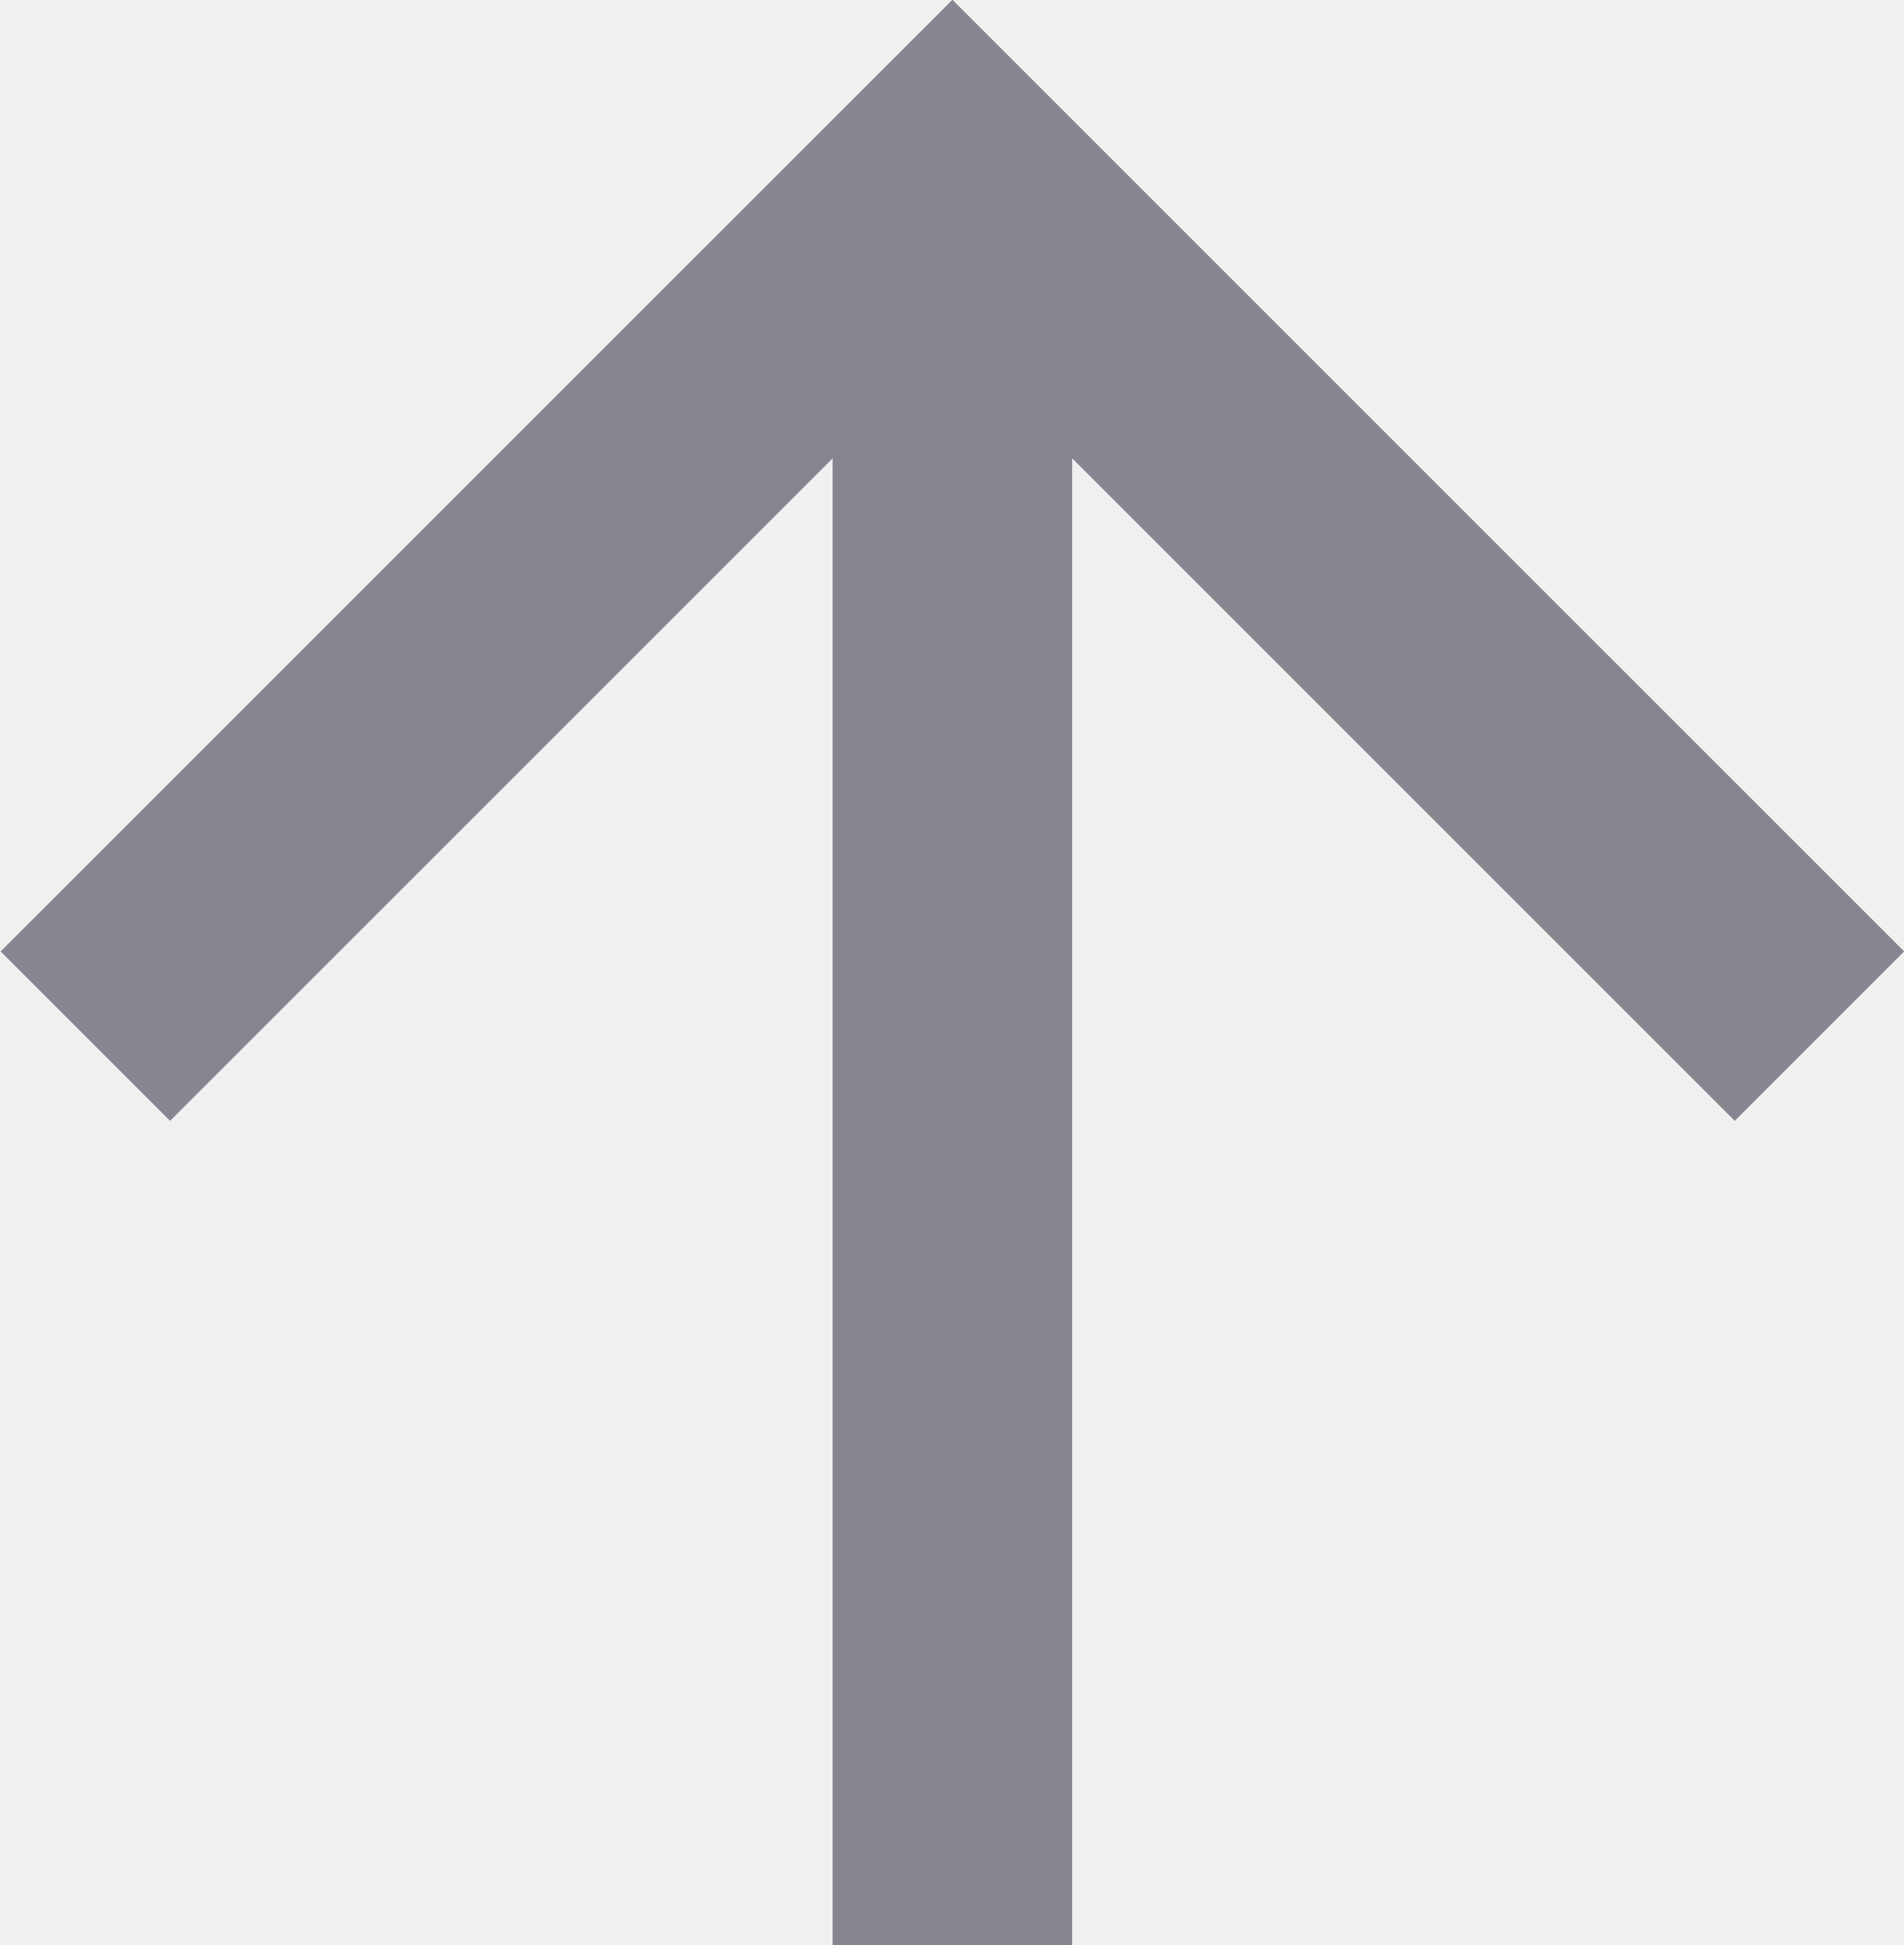
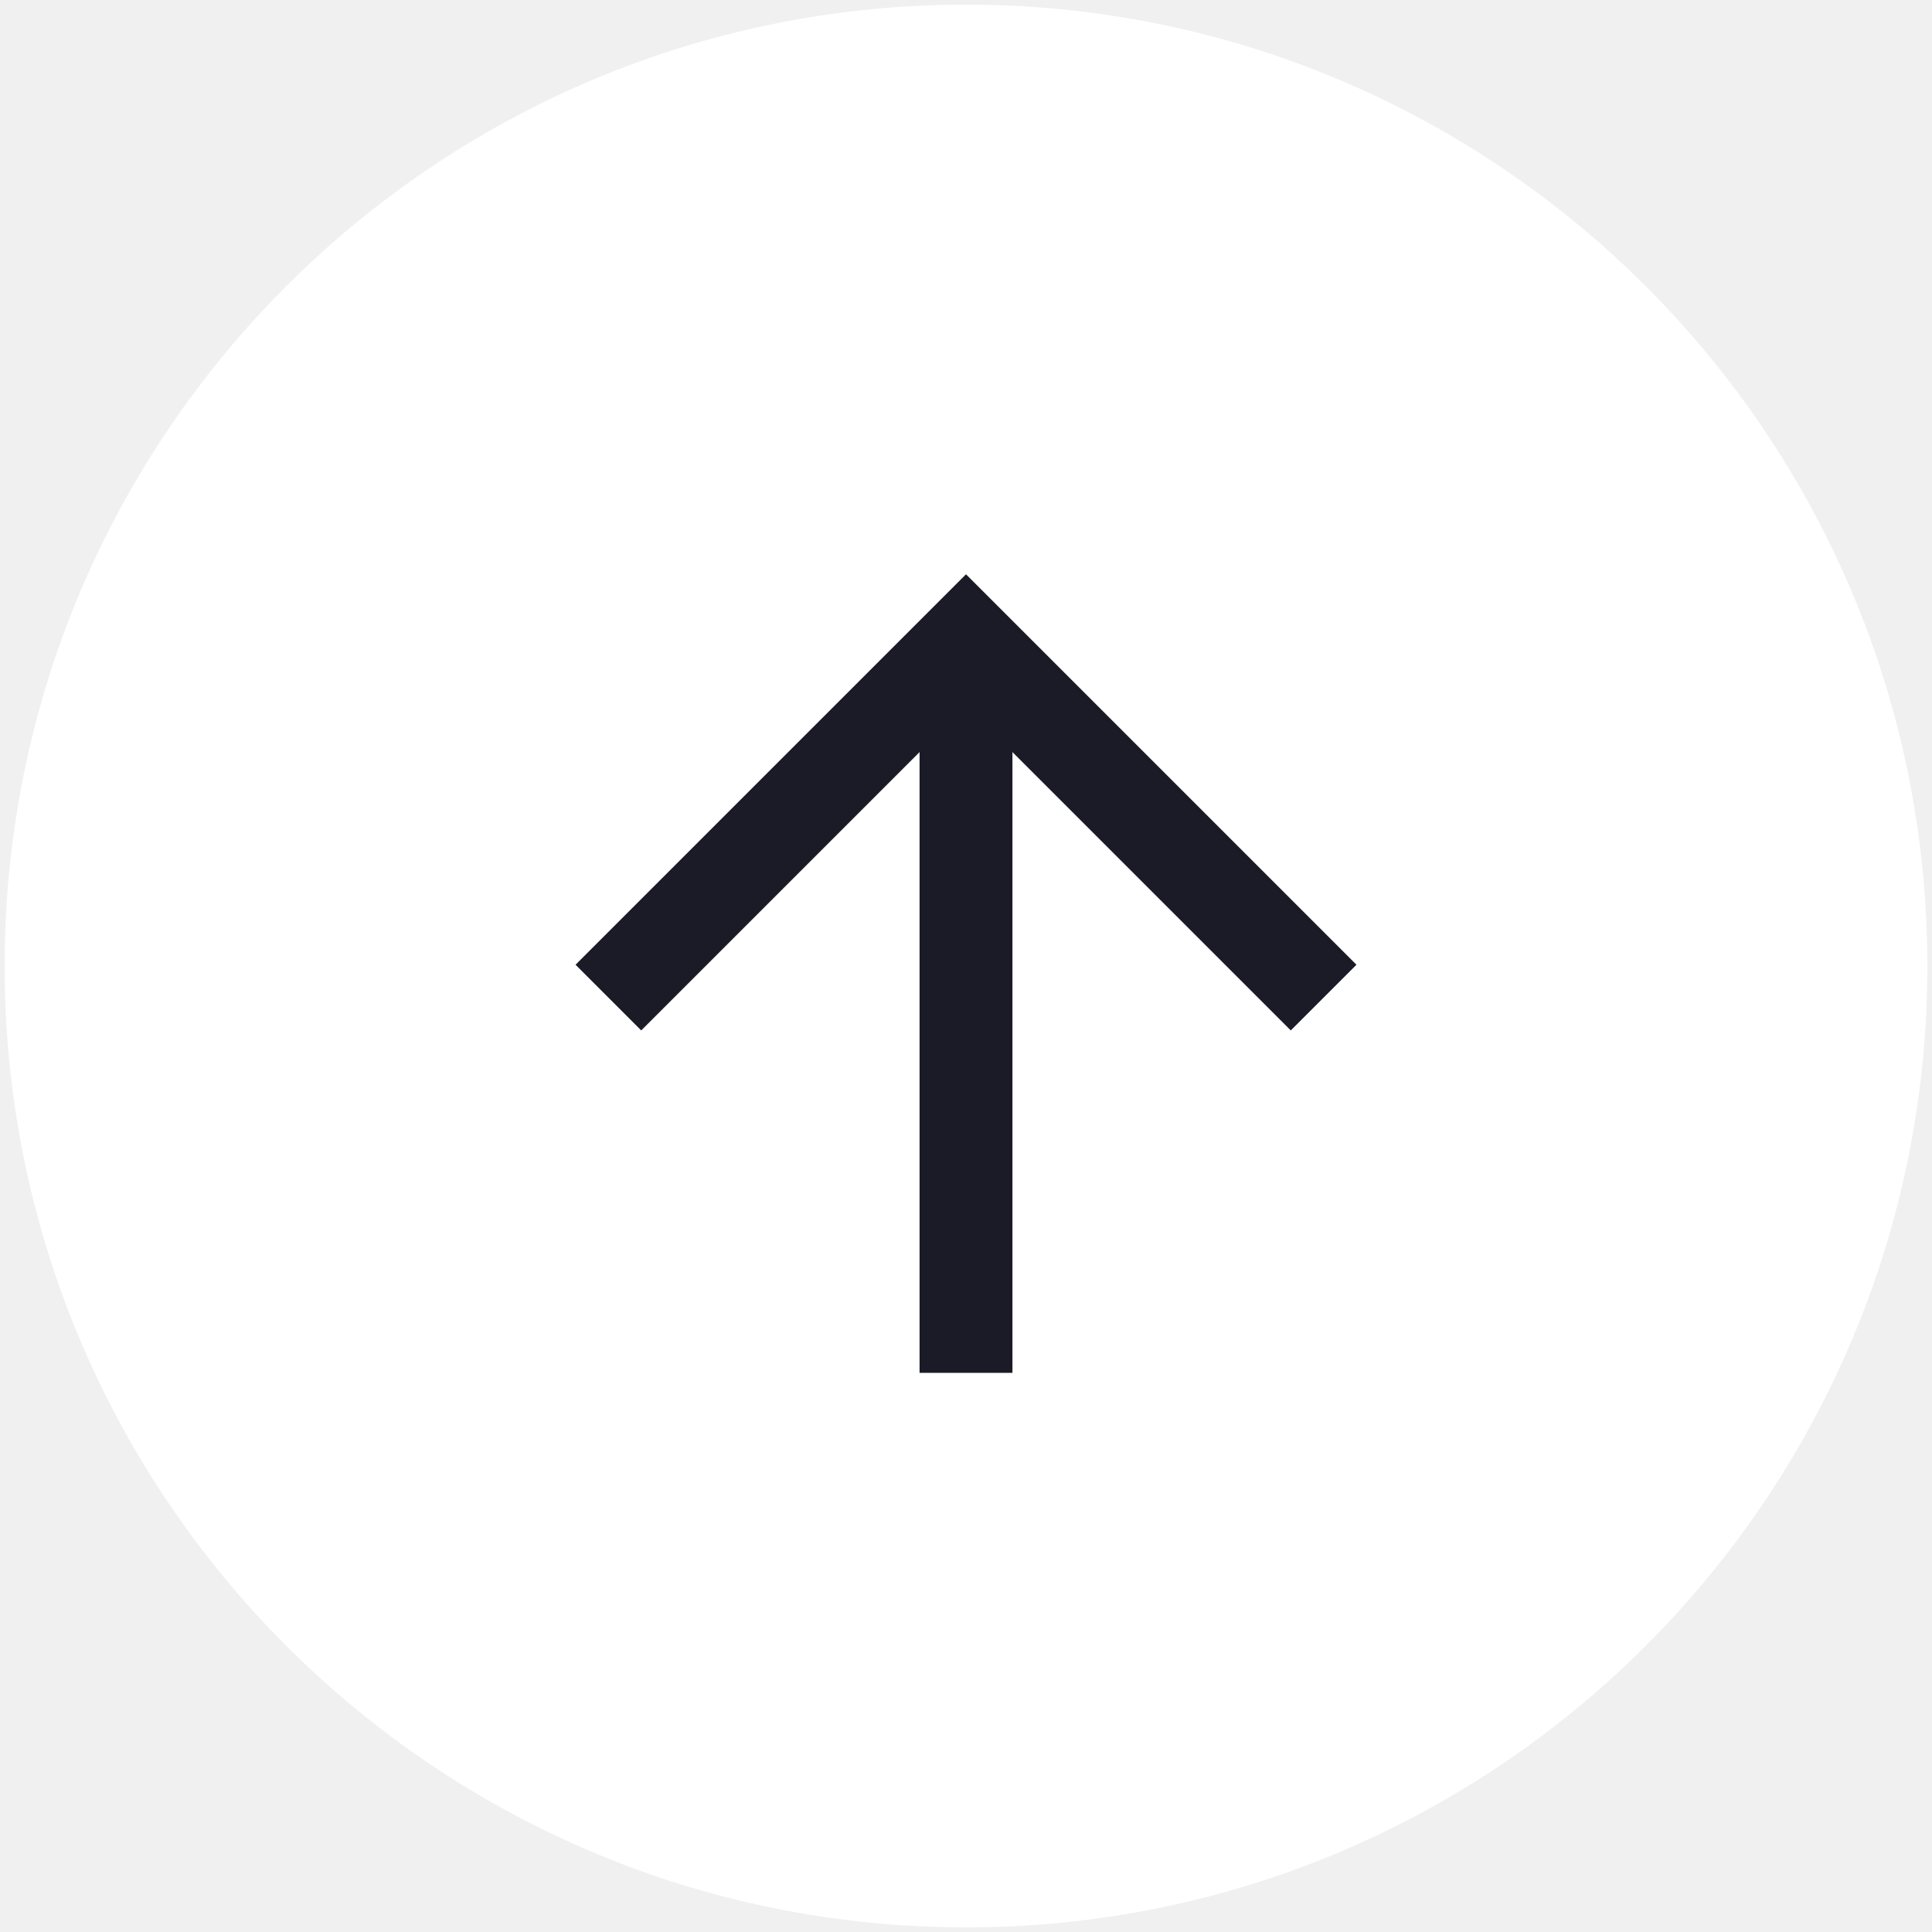
- <svg xmlns="http://www.w3.org/2000/svg" version="1.1" id="Layer_1" x="0px" y="0px" viewBox="0 0 127.1 129.9" style="enable-background:new 0 0 127.1 129.9;" xml:space="preserve">
+ <svg xmlns="http://www.w3.org/2000/svg" version="1.1" id="Layer_1" x="0px" y="0px" viewBox="0 0 208 208" style="enable-background:new 0 0 208 208;" xml:space="preserve">
  <style type="text/css">
- 	.st0{fill:none;stroke:#868690;stroke-width:16;}
- 	.st1{fill:none;stroke:#868690;stroke-width:16;stroke-linejoin:round;}
+ 	.st0{fill:#FFFFFF;}
+ 	.st1{fill:none;stroke:#1A1B27;stroke-width:10;}
+ 	.st2{fill:none;stroke:#1A1B27;stroke-width:10;stroke-linejoin:round;}
</style>
+   <circle class="st0" cx="104" cy="104" r="103.5" />
  <g>
-     <polyline class="st0" points="5.7,69.2 63.6,11.3 121.5,69.2  " />
-     <line class="st1" x1="63.6" y1="129.9" x2="63.6" y2="19.4" />
+     <polyline class="st1" points="65.5,107.4 104,68.9 142.5,107.4  " />
+     <line class="st2" x1="104" y1="147.8" x2="104" y2="74.3" />
  </g>
</svg>
